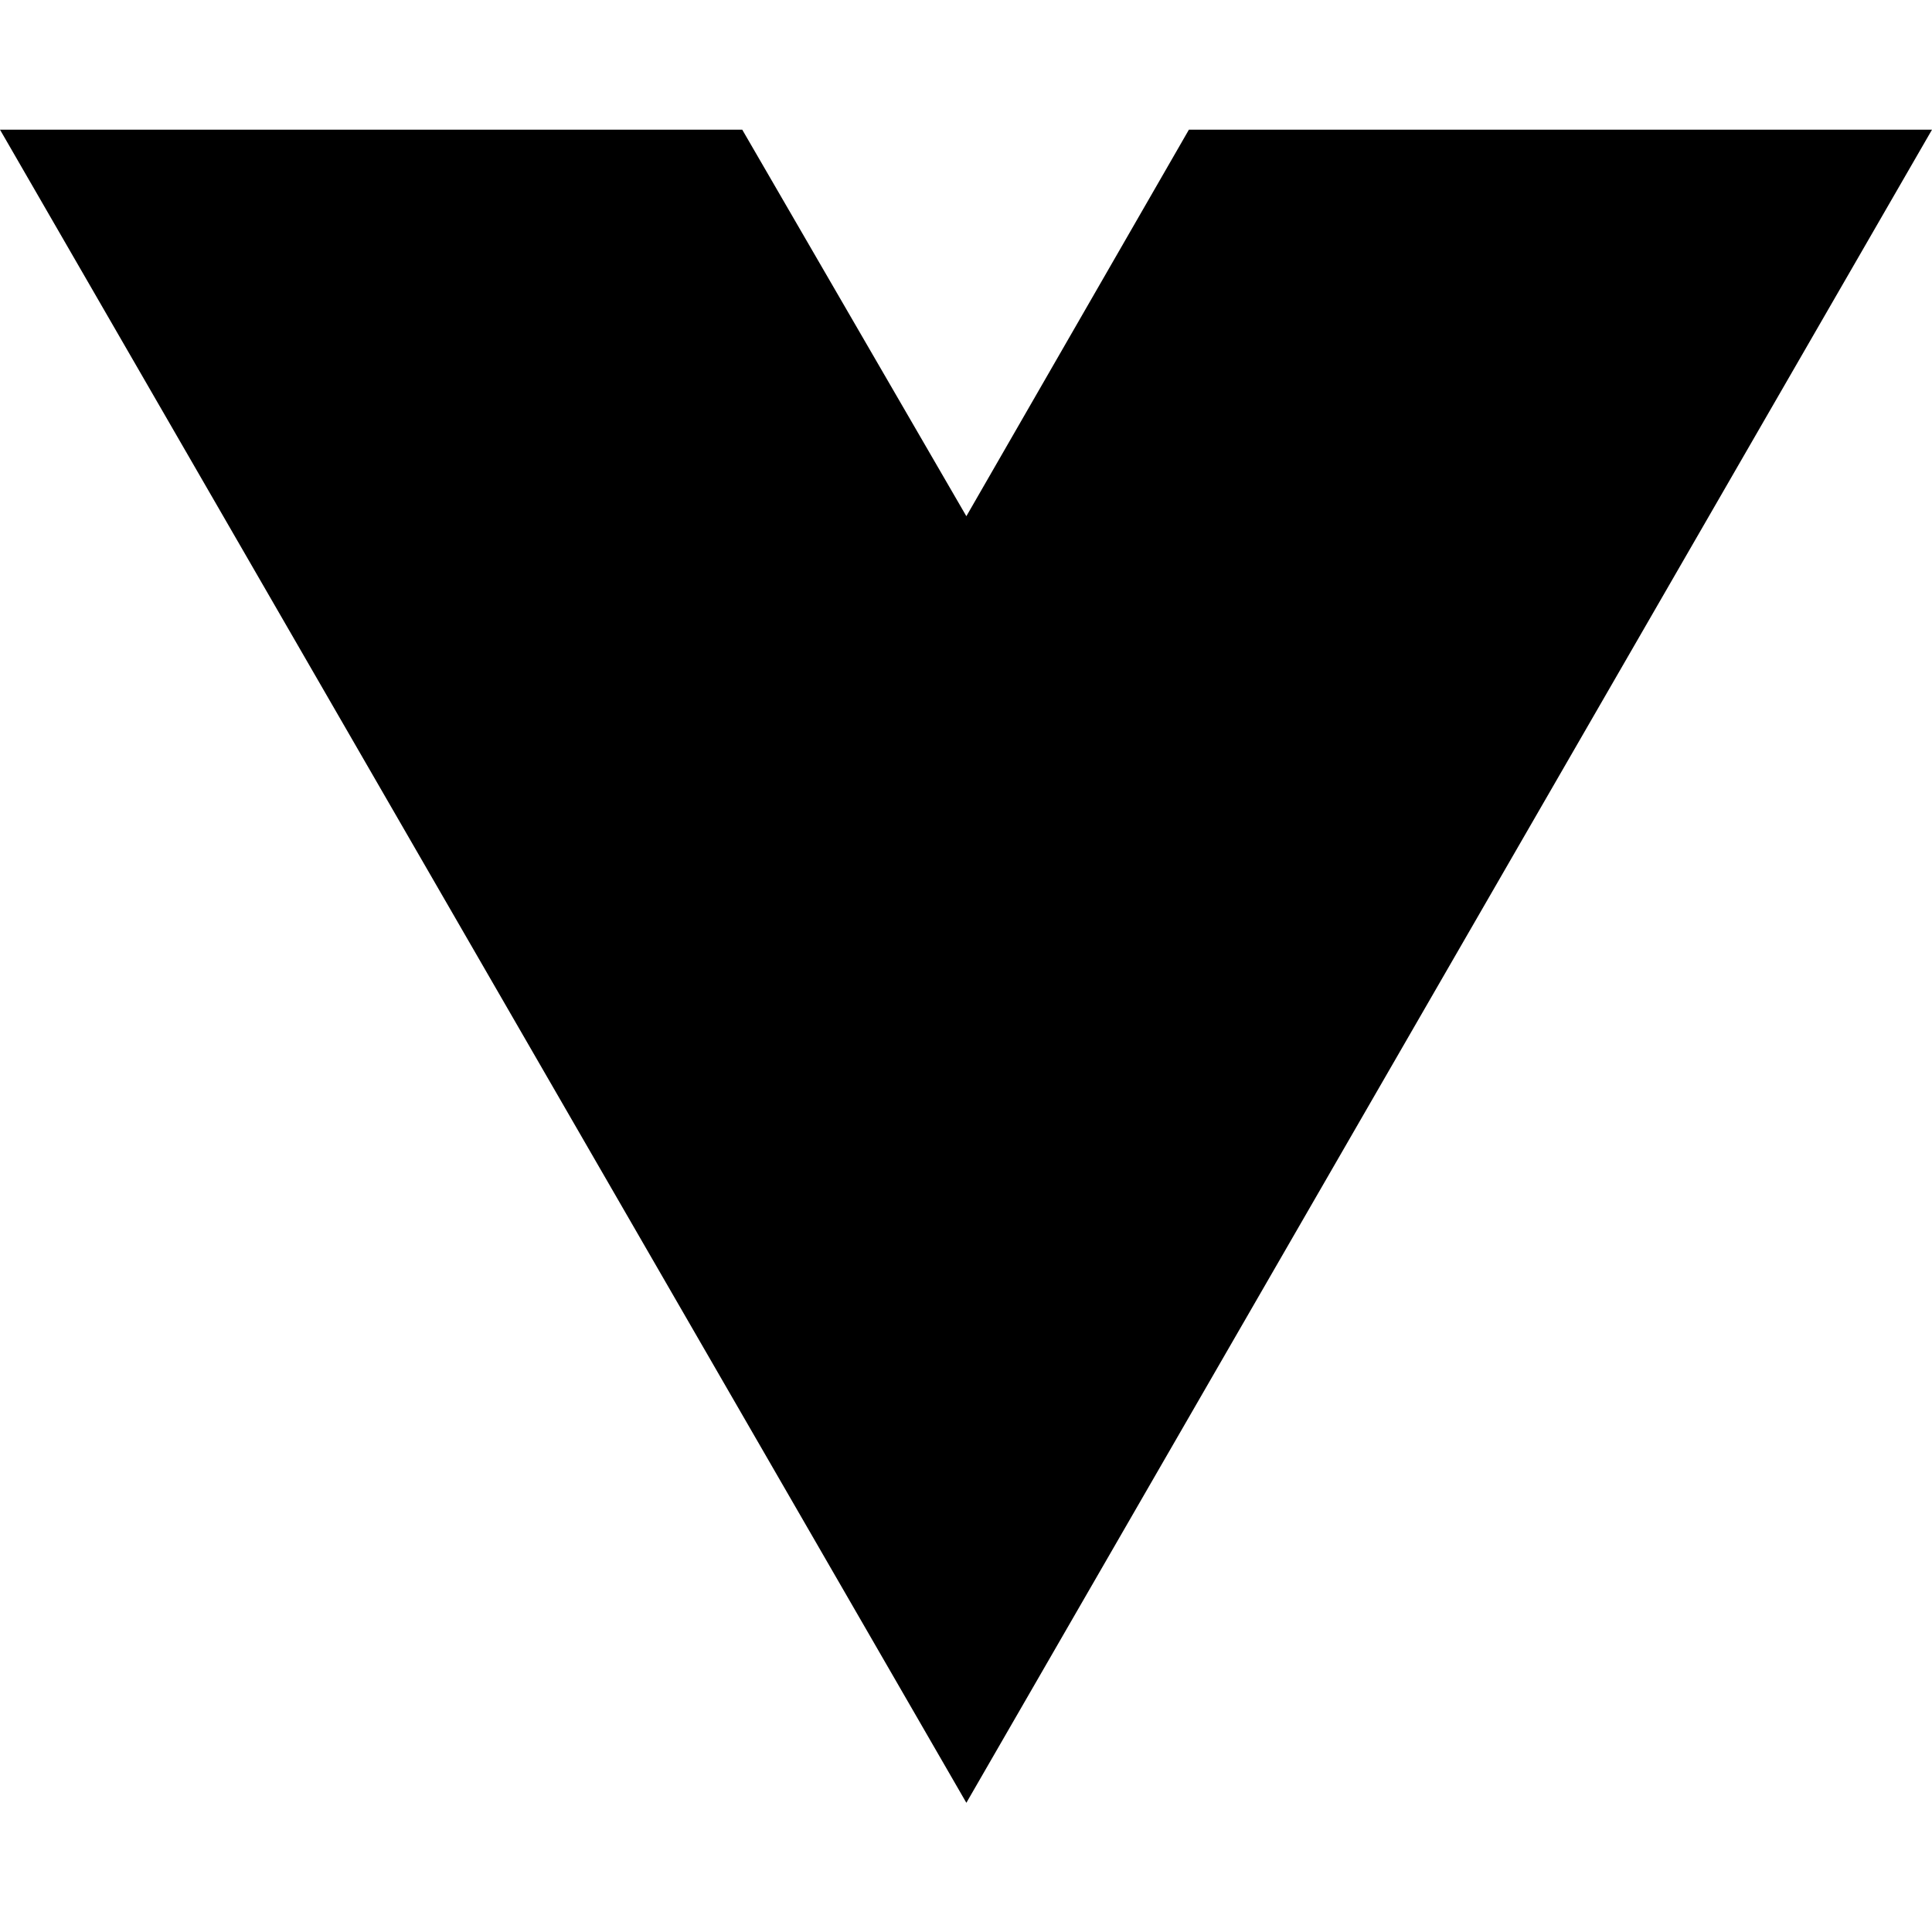
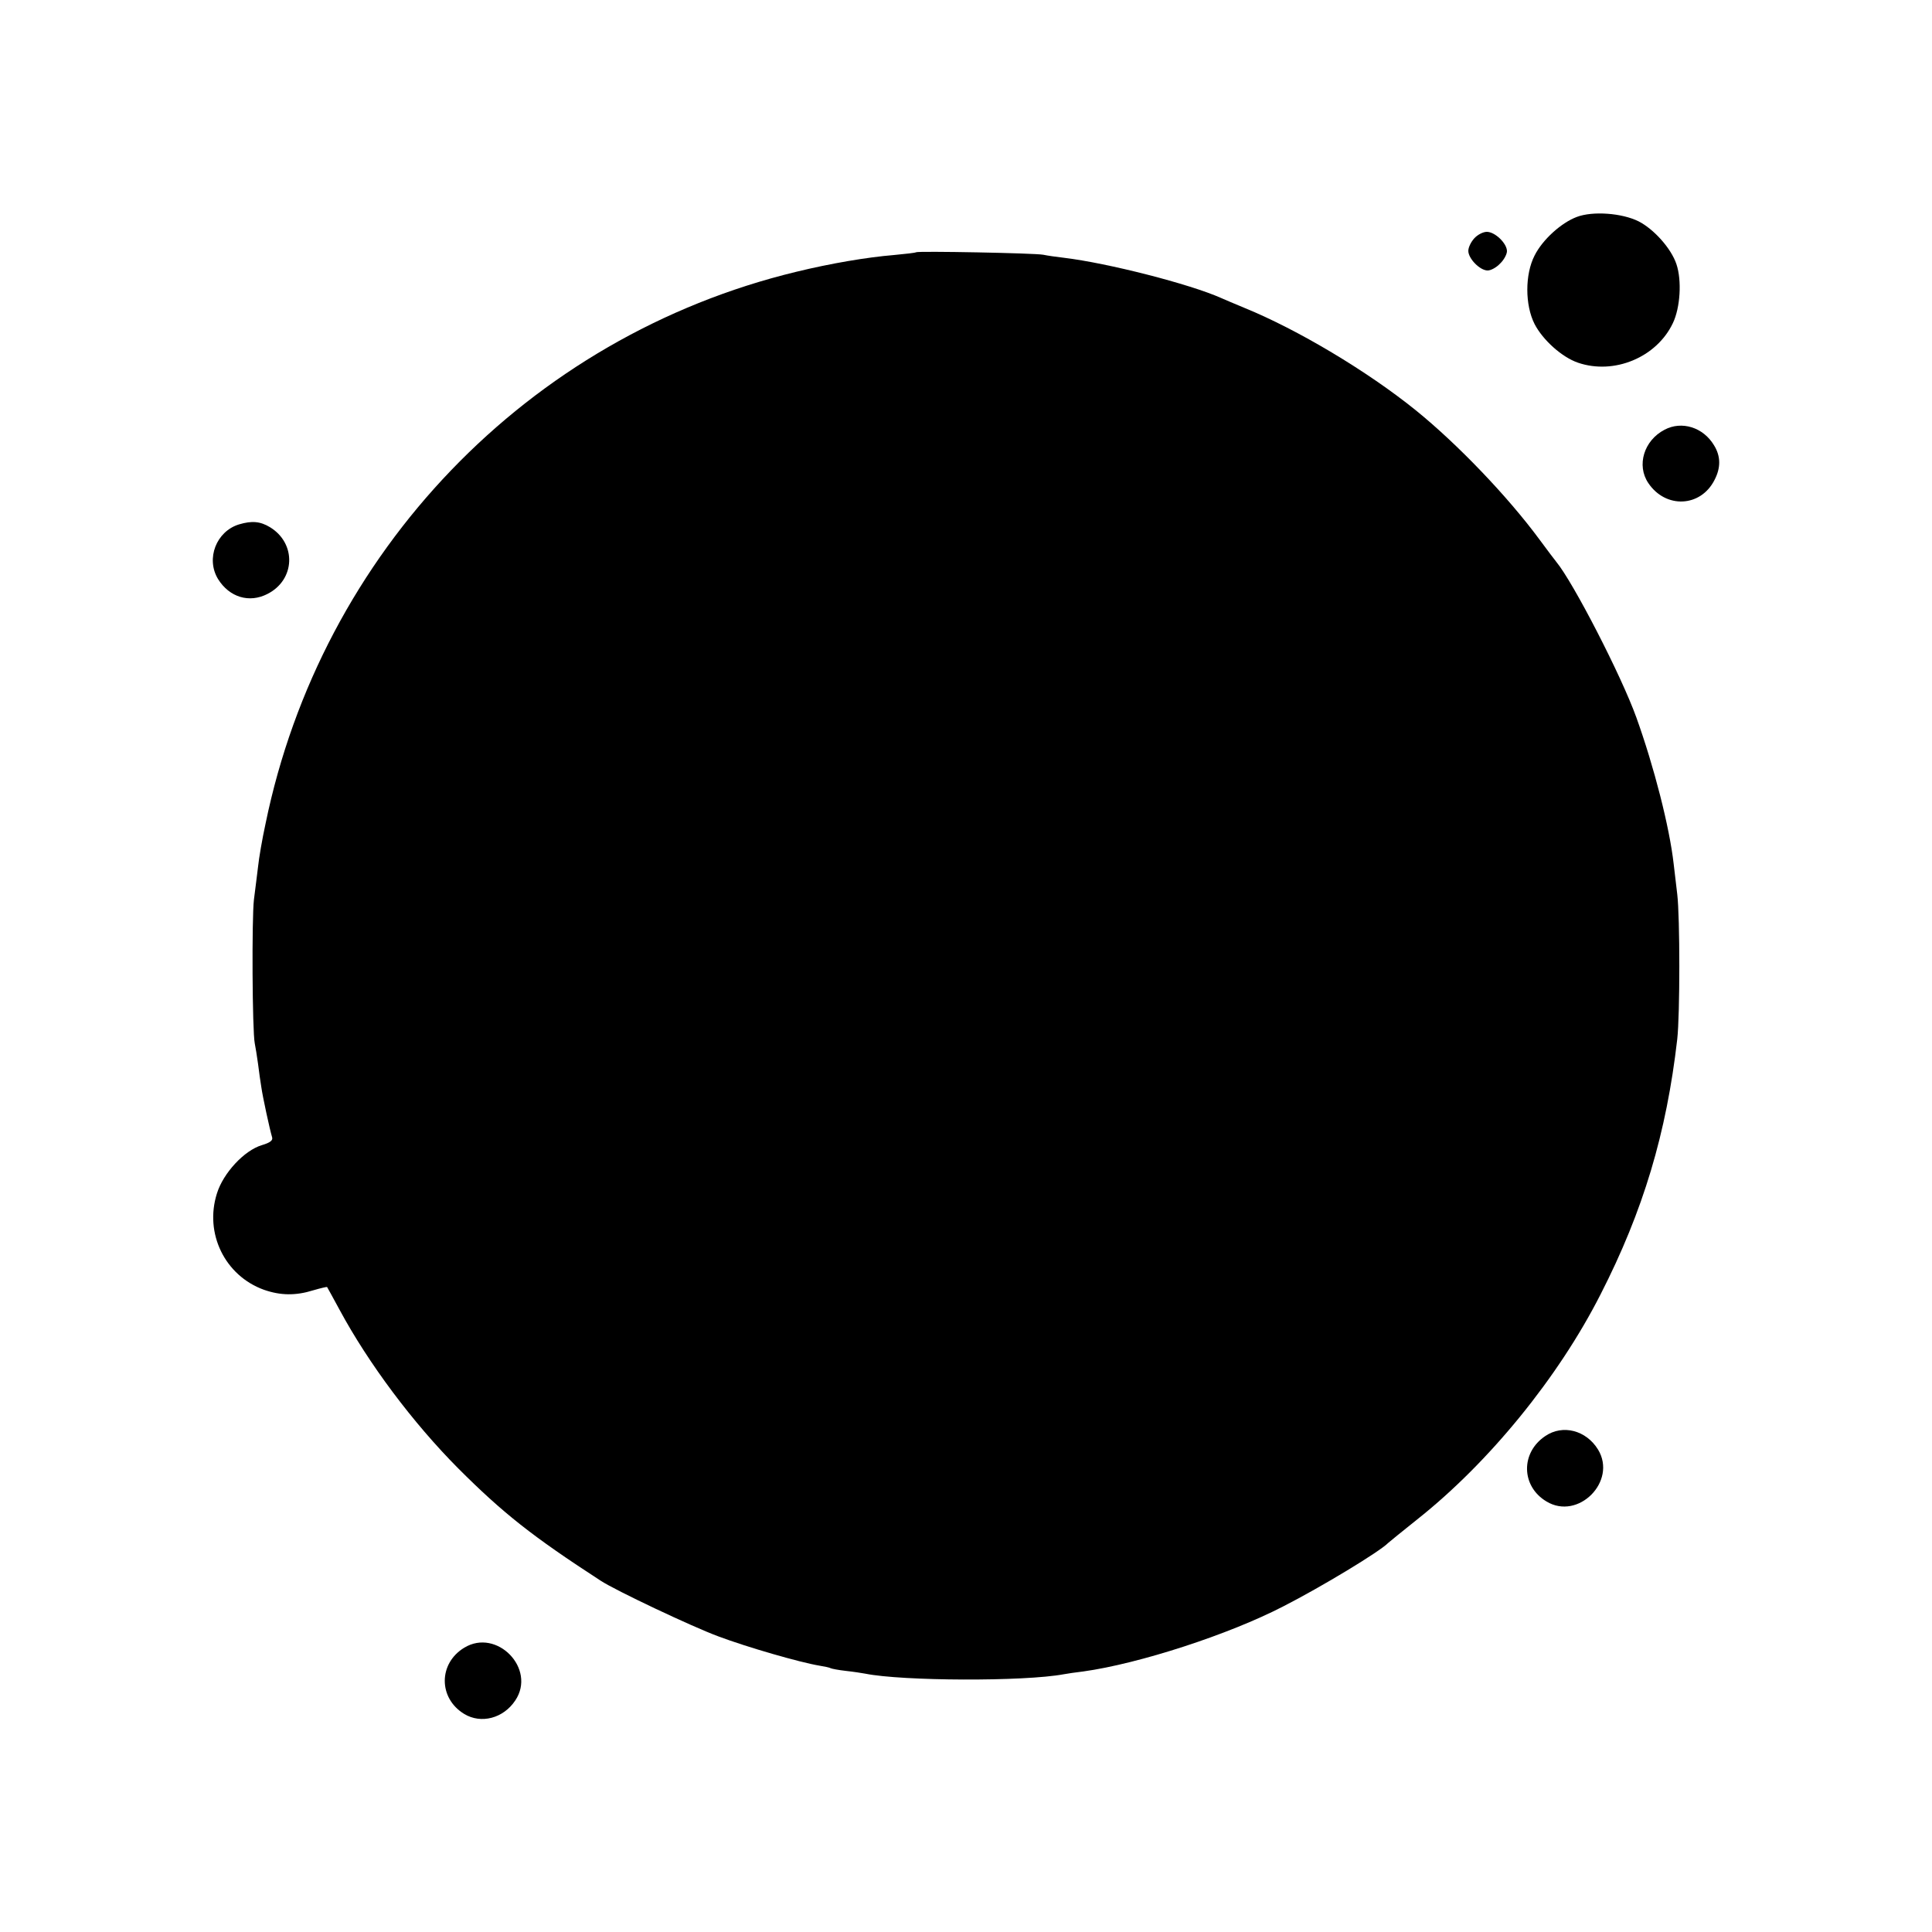
- <svg xmlns="http://www.w3.org/2000/svg" width="16" height="16" viewBox="0 0 16 16" fill="none">
-   <path d="M8.003 14.93L0 1.074H6.147L8.003 4.275L9.846 1.074H16L8.003 14.93Z" fill="black" />
+ <svg xmlns="http://www.w3.org/2000/svg" version="1.0" width="700pt" height="700pt" viewBox="0 0 700 700" preserveAspectRatio="xMidYMid meet">
+   <g transform="translate(0,700) scale(0.1,-0.1)" fill="#000000" stroke="none">
+     <path d="M5713 6214 c-56 -21 -124 -82 -153 -140 -35 -68 -35 -179 0 -248 30 -58 99 -120 157 -140 131 -45 285 19 344 143 27 56 33 155 13 214 -19 57 -82 127 -137 155 -60 30 -166 38 -224 16z" />
+     <path d="M5342 6137 c-12 -13 -22 -33 -22 -46 0 -28 42 -71 70 -71 12 0 32 11 45 25 14 13 25 34 25 45 0 28 -43 70 -73 70 -13 0 -33 -10 -45 -23z" />
+     <path d="M3319 6086 c-2 -2 -38 -6 -80 -10 -97 -8 -228 -30 -355 -61 -971 -235 -1720 -1015 -1922 -2000 -12 -55 -24 -125 -27 -155 -4 -30 -10 -84 -15 -120 -8 -68 -6 -476 3 -520 3 -14 8 -47 12 -75 3 -27 9 -66 12 -85 5 -35 30 -151 39 -181 3 -11 -7 -19 -37 -28 -64 -19 -140 -101 -163 -175 -46 -145 29 -298 170 -349 60 -21 115 -22 179 -2 27 8 50 13 50 12 1 -1 21 -38 45 -82 105 -195 266 -410 430 -575 162 -162 268 -246 516 -407 53 -35 332 -167 427 -202 104 -39 294 -94 366 -106 19 -3 37 -7 40 -9 3 -2 29 -7 56 -10 28 -3 59 -8 70 -10 134 -27 576 -29 720 -2 11 2 43 7 70 10 202 28 528 134 725 236 137 70 349 198 380 230 3 3 50 41 105 85 260 206 511 514 664 815 155 303 239 585 278 925 10 90 10 441 0 525 -4 36 -10 85 -13 110 -15 133 -71 352 -135 530 -55 153 -229 490 -290 564 -5 6 -33 43 -61 81 -115 156 -298 347 -449 469 -176 142 -428 292 -619 370 -36 15 -74 31 -85 36 -114 51 -412 127 -570 146 -27 3 -61 8 -75 11 -30 6 -455 14 -461 9z" />
+     <path d="M6031 5443 c-75 -39 -102 -129 -59 -193 63 -94 190 -88 240 11 23 44 23 86 -2 126 -39 65 -117 89 -179 56z" />
+     <path d="M866 5100 c-82 -25 -121 -124 -76 -198 41 -66 113 -88 179 -54 101 51 106 183 9 242 -35 21 -65 24 -112 10z" />
+     <path d="M5599 1797 c-90 -60 -88 -182 4 -237 115 -70 257 73 187 188 -43 70 -128 92 -191 49z" />
+     <path d="M1682 1030 c-94 -57 -94 -183 0 -240 61 -37 142 -16 185 49 77 115 -67 263 -185 191z" />
+   </g>
</svg>
